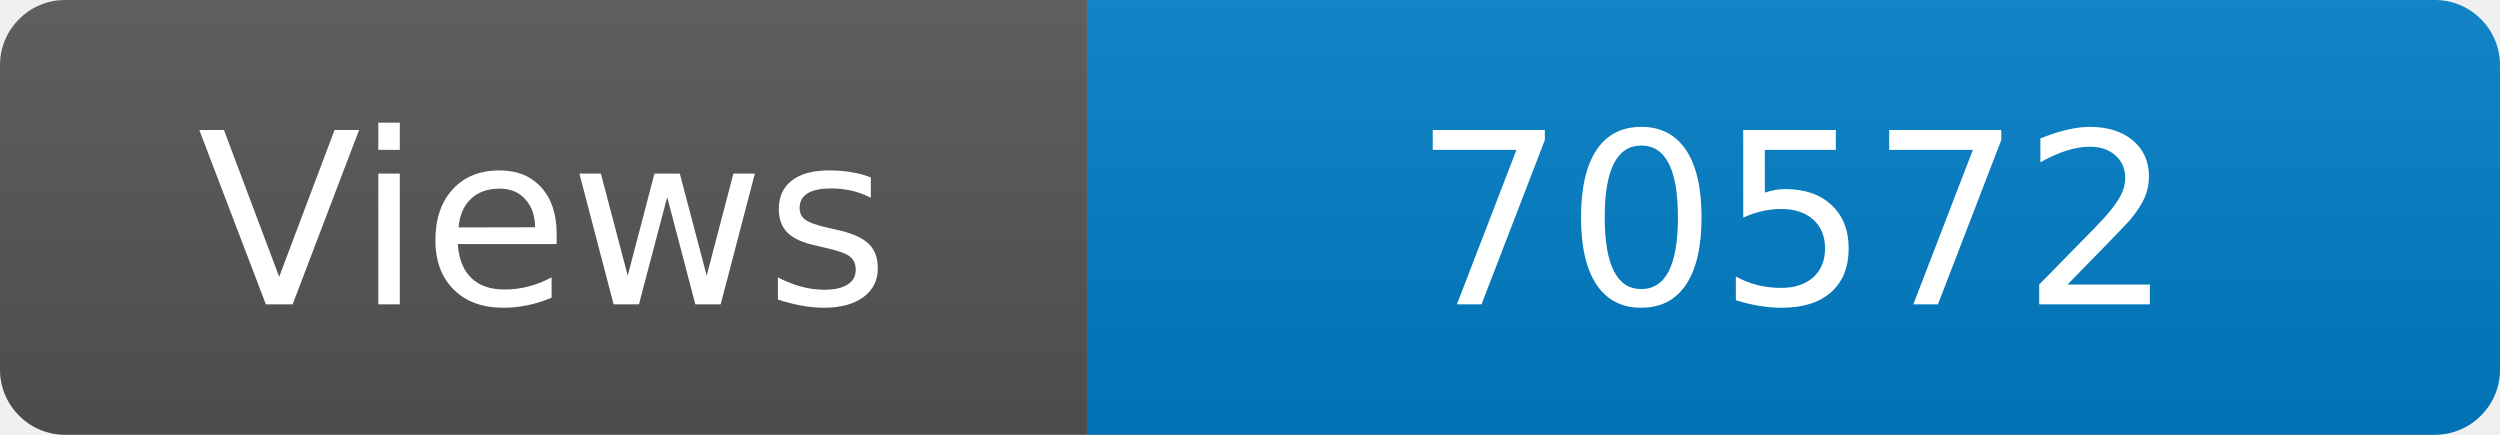
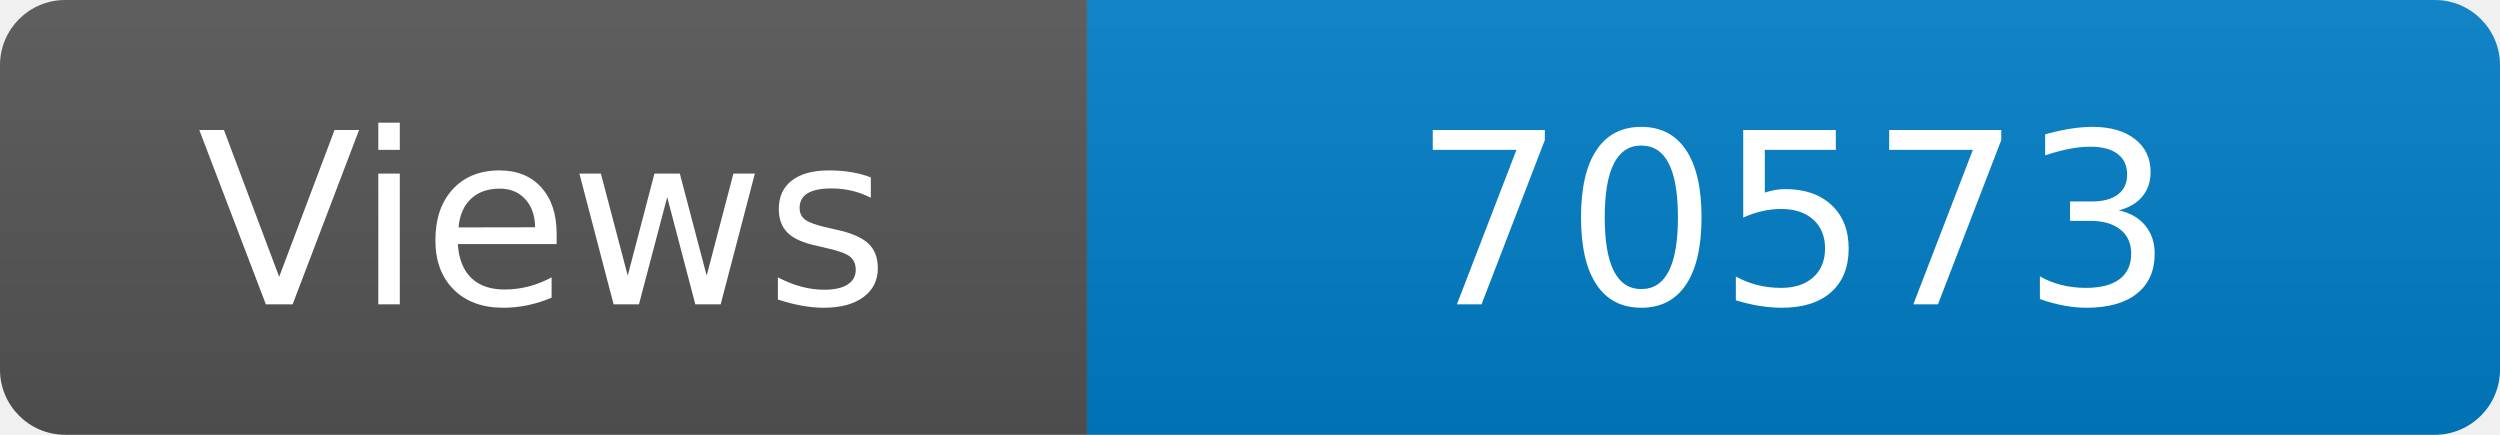
<svg xmlns="http://www.w3.org/2000/svg" width="115" height="20" role="img" aria-label="Maintained?: yes">
  <linearGradient id="s" x2="0" y2="100%">
    <stop offset="0" stop-color="#bbb" stop-opacity=".1" />
    <stop offset="1" stop-opacity=".1" />
  </linearGradient>
  <clipPath id="r">
    <rect width="115" height="20" rx="3" fill="#fff" />
  </clipPath>
  <g clip-path="url(#r)">
    <rect width="50" height="20" fill="#555" />
    <rect x="50" width="160" height="20" fill="#007ec6" />
    <rect width="115" height="20" fill="url(#s)" />
  </g>
  <g fill="#fff" text-anchor="middle" font-family="Verdana,Geneva,DejaVu Sans,sans-serif" font-size="110">
    <text x="250" y="140" transform="scale(.1)" fill="#fff">Views</text>
-     <text x="825" y="140" transform="scale(.1)" fill="#fff">70572</text>
+     <text x="825" y="140" transform="scale(.1)" fill="#fff">70573</text>
  </g>
</svg>
